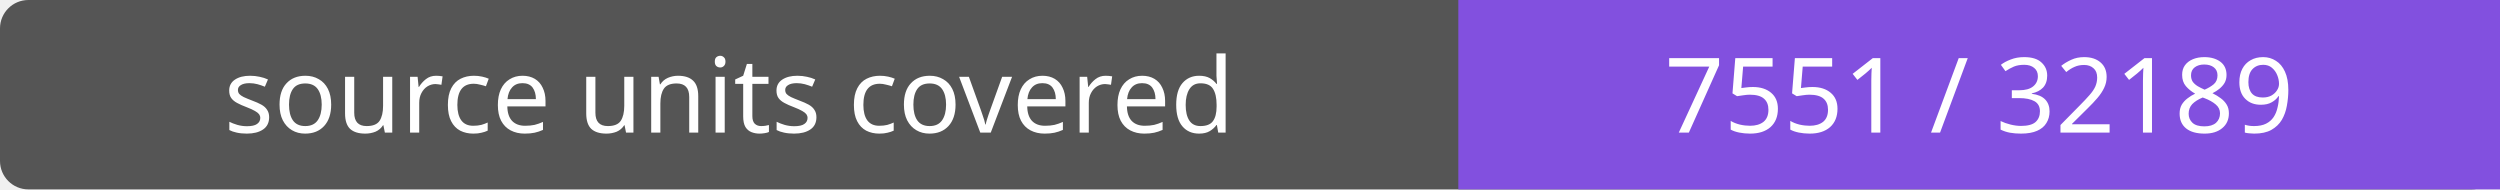
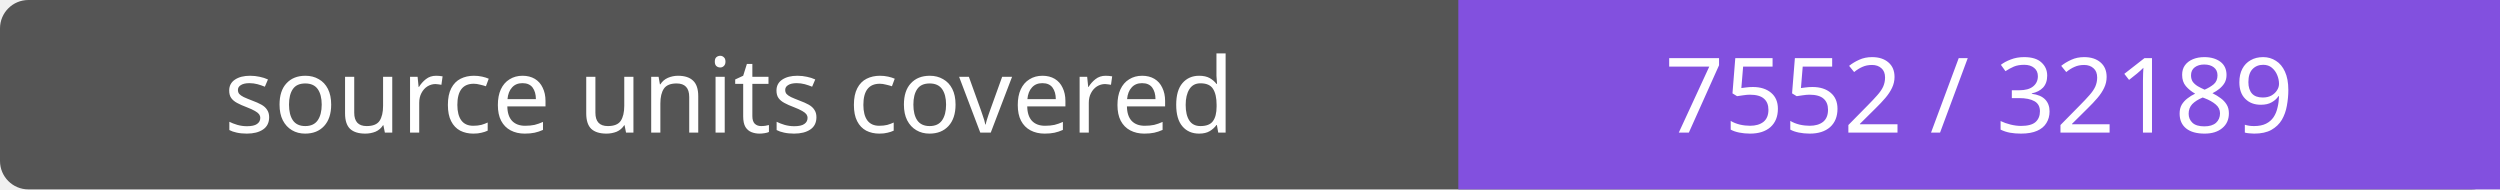
- <svg xmlns="http://www.w3.org/2000/svg" width="264" height="20" role="img" aria-label="source units covered: 7551 / 32189">
+ <svg xmlns="http://www.w3.org/2000/svg" width="264" height="20" role="img" aria-label="source units covered: 7552 / 32189">
  <rect width="264" height="20" rx="3" fill="#555" />
  <path fill="#8250df" d="M154 0h110v20H154z" />
  <g fill="#fff" text-anchor="middle" font-family="Verdana,sans-serif" font-size="11">
    <text x="77.0" y="14">source units covered</text>
-     <text x="209.0" y="14">7551 / 32189</text>
+     <text x="209.0" y="14">7552 / 32189</text>
  </g>
</svg>
